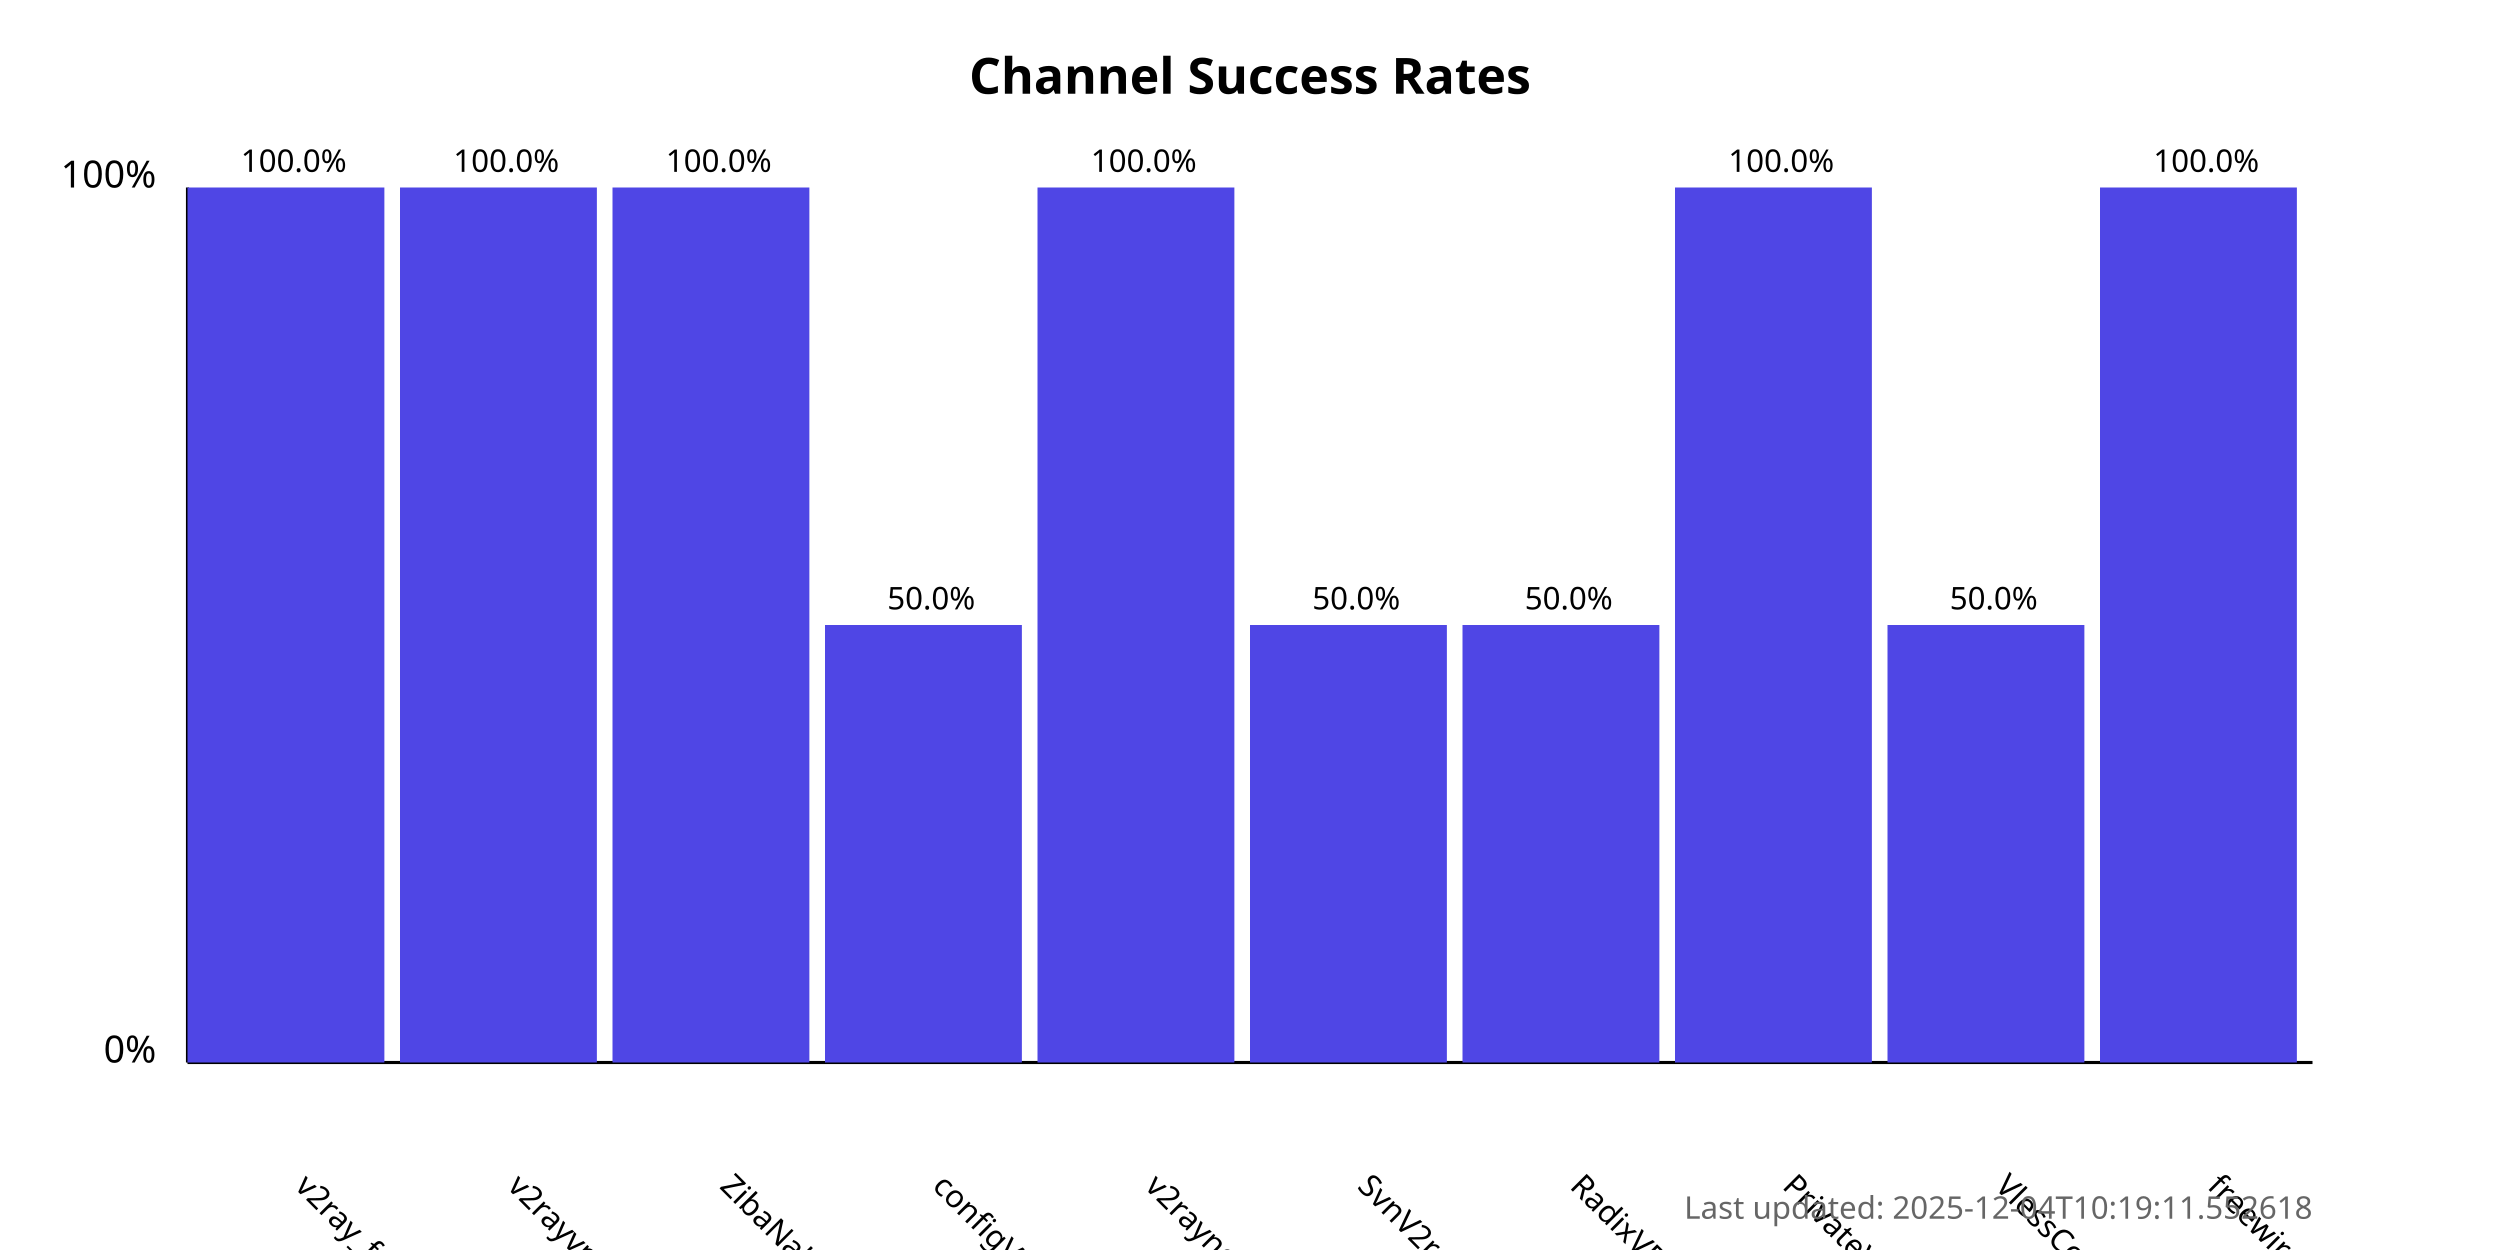
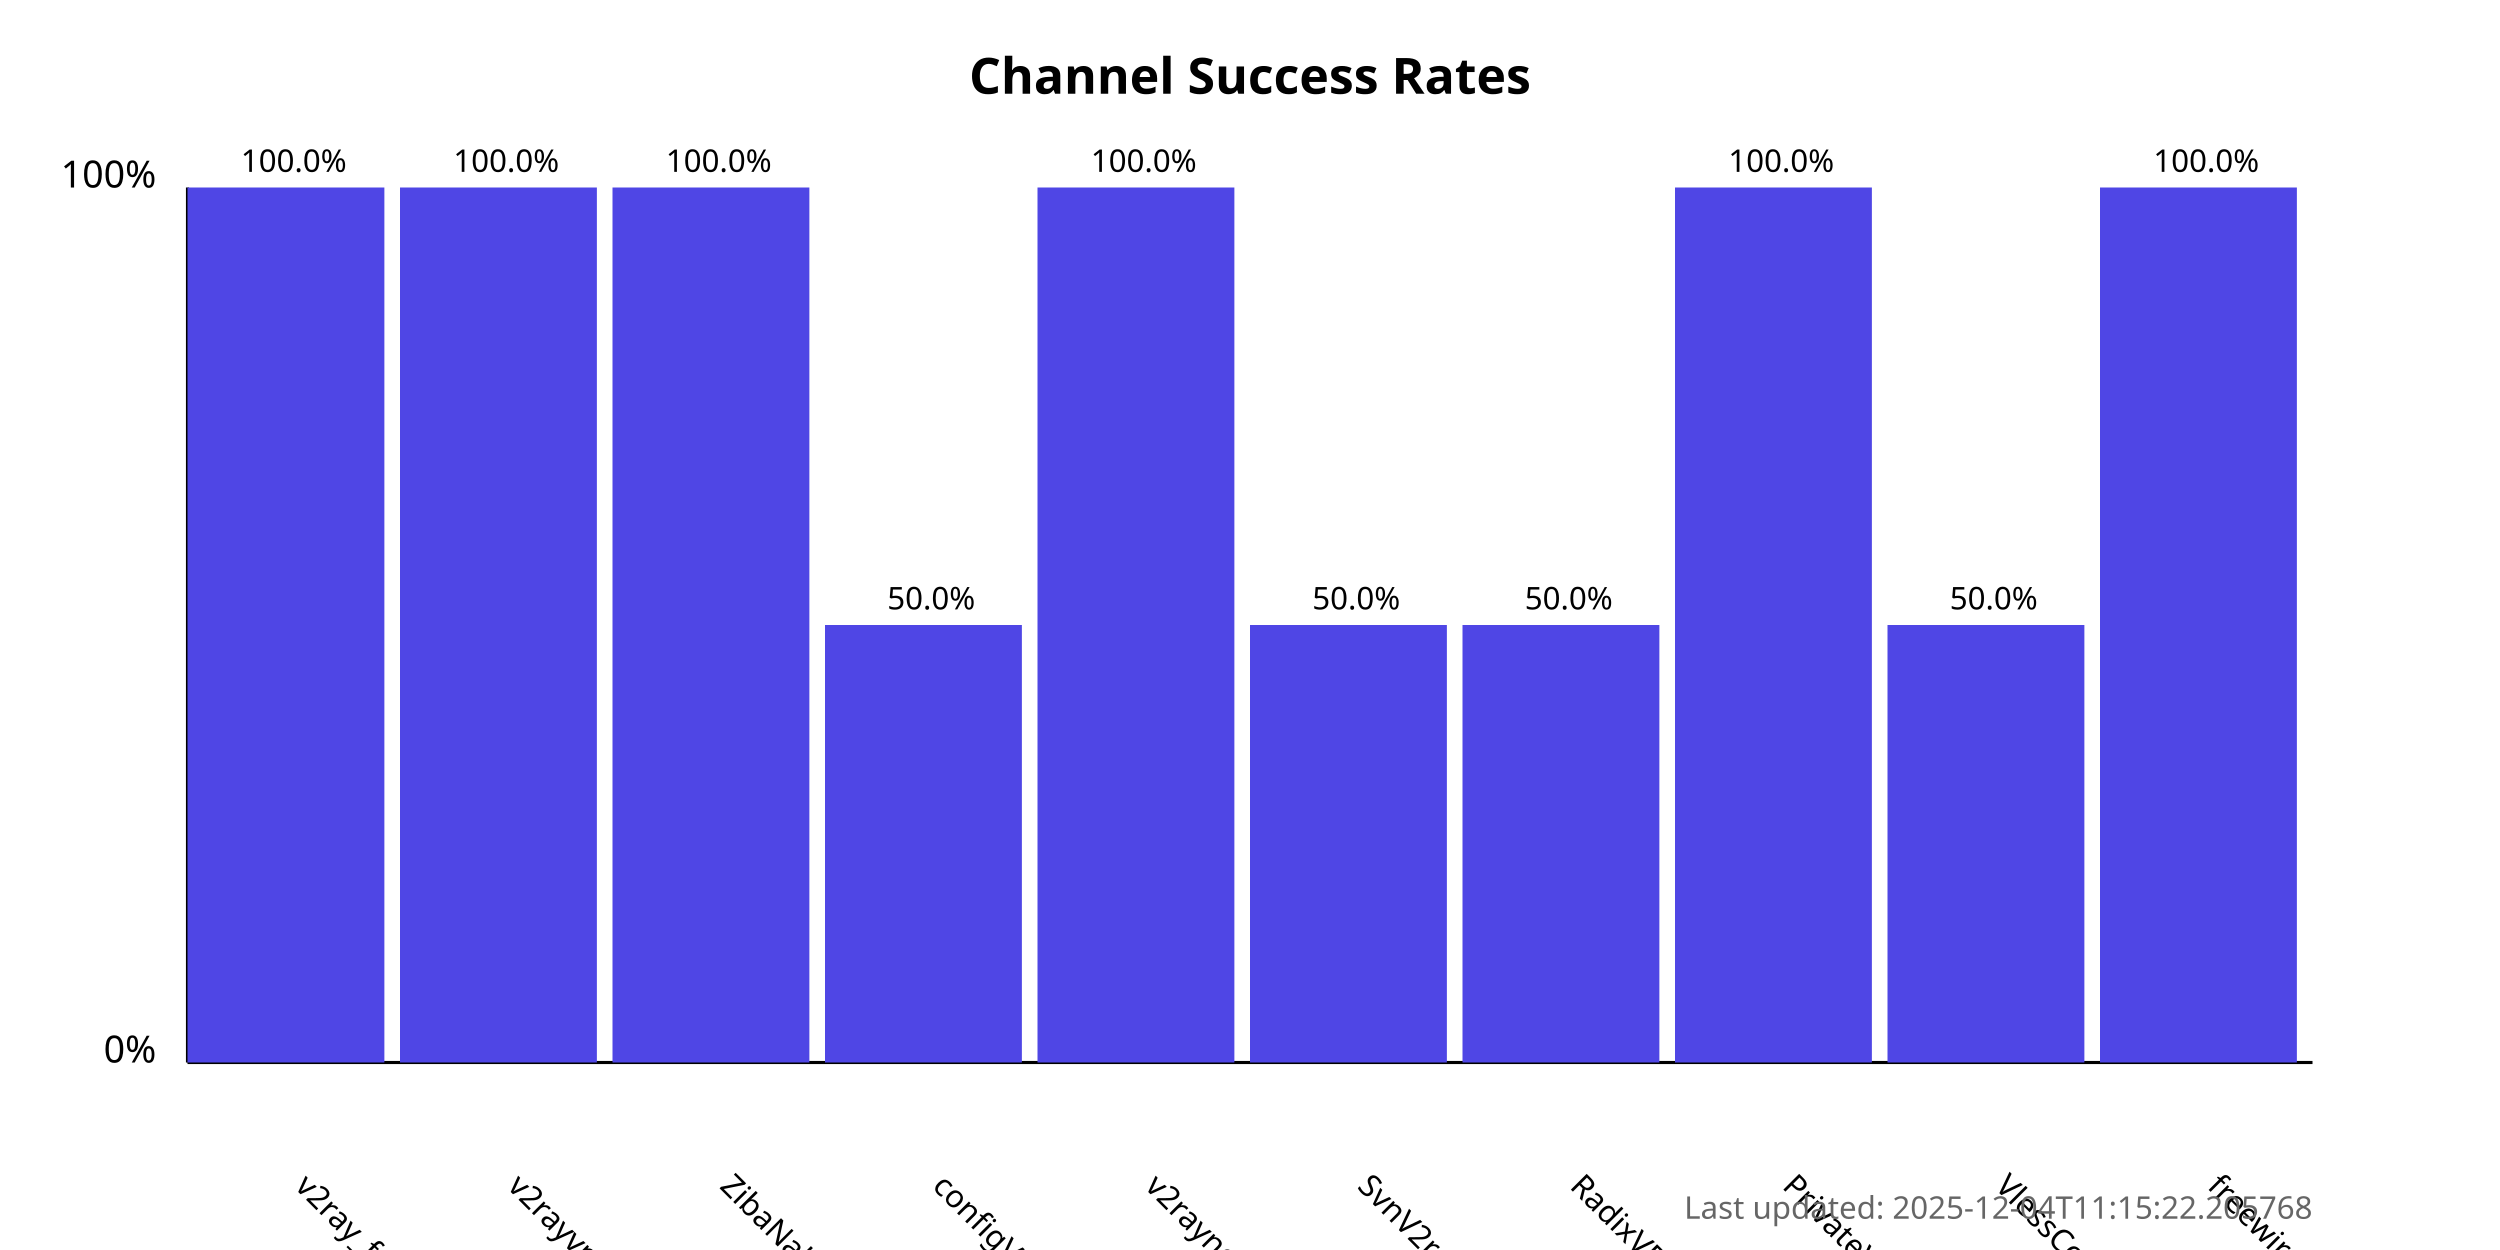
<svg xmlns="http://www.w3.org/2000/svg" width="800" height="400">
  <style>
            .chart-title { font: bold 16px sans-serif; }
            .axis-label { font: 12px sans-serif; }
            .tick-label { font: 10px sans-serif; }
            .bar { fill: #4f46e5; }
            .bar:hover { fill: #6366f1; }
            .timestamp { font: 10px sans-serif; fill: #666; }
        </style>
  <text x="400.0" y="30" text-anchor="middle" class="chart-title">
            Channel Success Rates
        </text>
  <line x1="60" y1="340" x2="60" y2="60" stroke="black" stroke-width="1" />
  <line x1="60" y1="340" x2="740" y2="340" stroke="black" stroke-width="1" />
  <text x="50" y="340" text-anchor="end" class="axis-label">0%</text>
  <text x="50" y="60" text-anchor="end" class="axis-label">100%</text>
  <g>
    <rect x="60" y="60.0" width="63.0" height="280.0" class="bar" />
    <text x="94.0" y="380" transform="rotate(45, 94.0, 380)" text-anchor="start" class="tick-label">
                v2ray_free_conf
            </text>
    <text x="94.0" y="55.0" text-anchor="middle" class="tick-label">
                100.0%
            </text>
  </g>
  <g>
    <rect x="128.0" y="60.0" width="63.0" height="280.0" class="bar" />
    <text x="162.0" y="380" transform="rotate(45, 162.0, 380)" text-anchor="start" class="tick-label">
                v2rayvpno
            </text>
    <text x="162.0" y="55.0" text-anchor="middle" class="tick-label">
                100.0%
            </text>
  </g>
  <g>
    <rect x="196.0" y="60.0" width="63.0" height="280.0" class="bar" />
    <text x="230.0" y="380" transform="rotate(45, 230.0, 380)" text-anchor="start" class="tick-label">
                ZibaNabz
            </text>
    <text x="230.0" y="55.0" text-anchor="middle" class="tick-label">
                100.0%
            </text>
  </g>
  <g>
    <rect x="264.0" y="200.0" width="63.0" height="140.0" class="bar" />
    <text x="298.0" y="380" transform="rotate(45, 298.0, 380)" text-anchor="start" class="tick-label">
                configV2rayForFree
            </text>
    <text x="298.0" y="195.0" text-anchor="middle" class="tick-label">
                50.0%
            </text>
  </g>
  <g>
    <rect x="332.0" y="60.0" width="63.0" height="280.0" class="bar" />
    <text x="366.0" y="380" transform="rotate(45, 366.0, 380)" text-anchor="start" class="tick-label">
                v2rayngvpn
            </text>
    <text x="366.0" y="55.0" text-anchor="middle" class="tick-label">
                100.0%
            </text>
  </g>
  <g>
    <rect x="400.0" y="200.0" width="63.0" height="140.0" class="bar" />
    <text x="434.0" y="380" transform="rotate(45, 434.0, 380)" text-anchor="start" class="tick-label">
                SvnV2ray
            </text>
    <text x="434.0" y="195.0" text-anchor="middle" class="tick-label">
                50.0%
            </text>
  </g>
  <g>
    <rect x="468.0" y="200.0" width="63.0" height="140.0" class="bar" />
    <text x="502.0" y="380" transform="rotate(45, 502.0, 380)" text-anchor="start" class="tick-label">
                RadixVPN
            </text>
    <text x="502.0" y="195.0" text-anchor="middle" class="tick-label">
                50.0%
            </text>
  </g>
  <g>
    <rect x="536.0" y="60.0" width="63.0" height="280.0" class="bar" />
    <text x="570.0" y="380" transform="rotate(45, 570.0, 380)" text-anchor="start" class="tick-label">
                PrivateVPNs
            </text>
    <text x="570.0" y="55.0" text-anchor="middle" class="tick-label">
                100.0%
            </text>
  </g>
  <g>
    <rect x="604.0" y="200.0" width="63.0" height="140.0" class="bar" />
    <text x="638.0" y="380" transform="rotate(45, 638.0, 380)" text-anchor="start" class="tick-label">
                VlessConfig
            </text>
    <text x="638.0" y="195.0" text-anchor="middle" class="tick-label">
                50.0%
            </text>
  </g>
  <g>
    <rect x="672.0" y="60.0" width="63.0" height="280.0" class="bar" />
    <text x="706.0" y="380" transform="rotate(45, 706.0, 380)" text-anchor="start" class="tick-label">
                freewireguard
            </text>
    <text x="706.0" y="55.0" text-anchor="middle" class="tick-label">
                100.0%
            </text>
  </g>
  <text x="740" y="390" text-anchor="end" class="timestamp">
-             Last updated: 2025-12-04T10:19:11.552618
+             Last updated: 2025-12-04T11:15:22.205768
        </text>
</svg>
